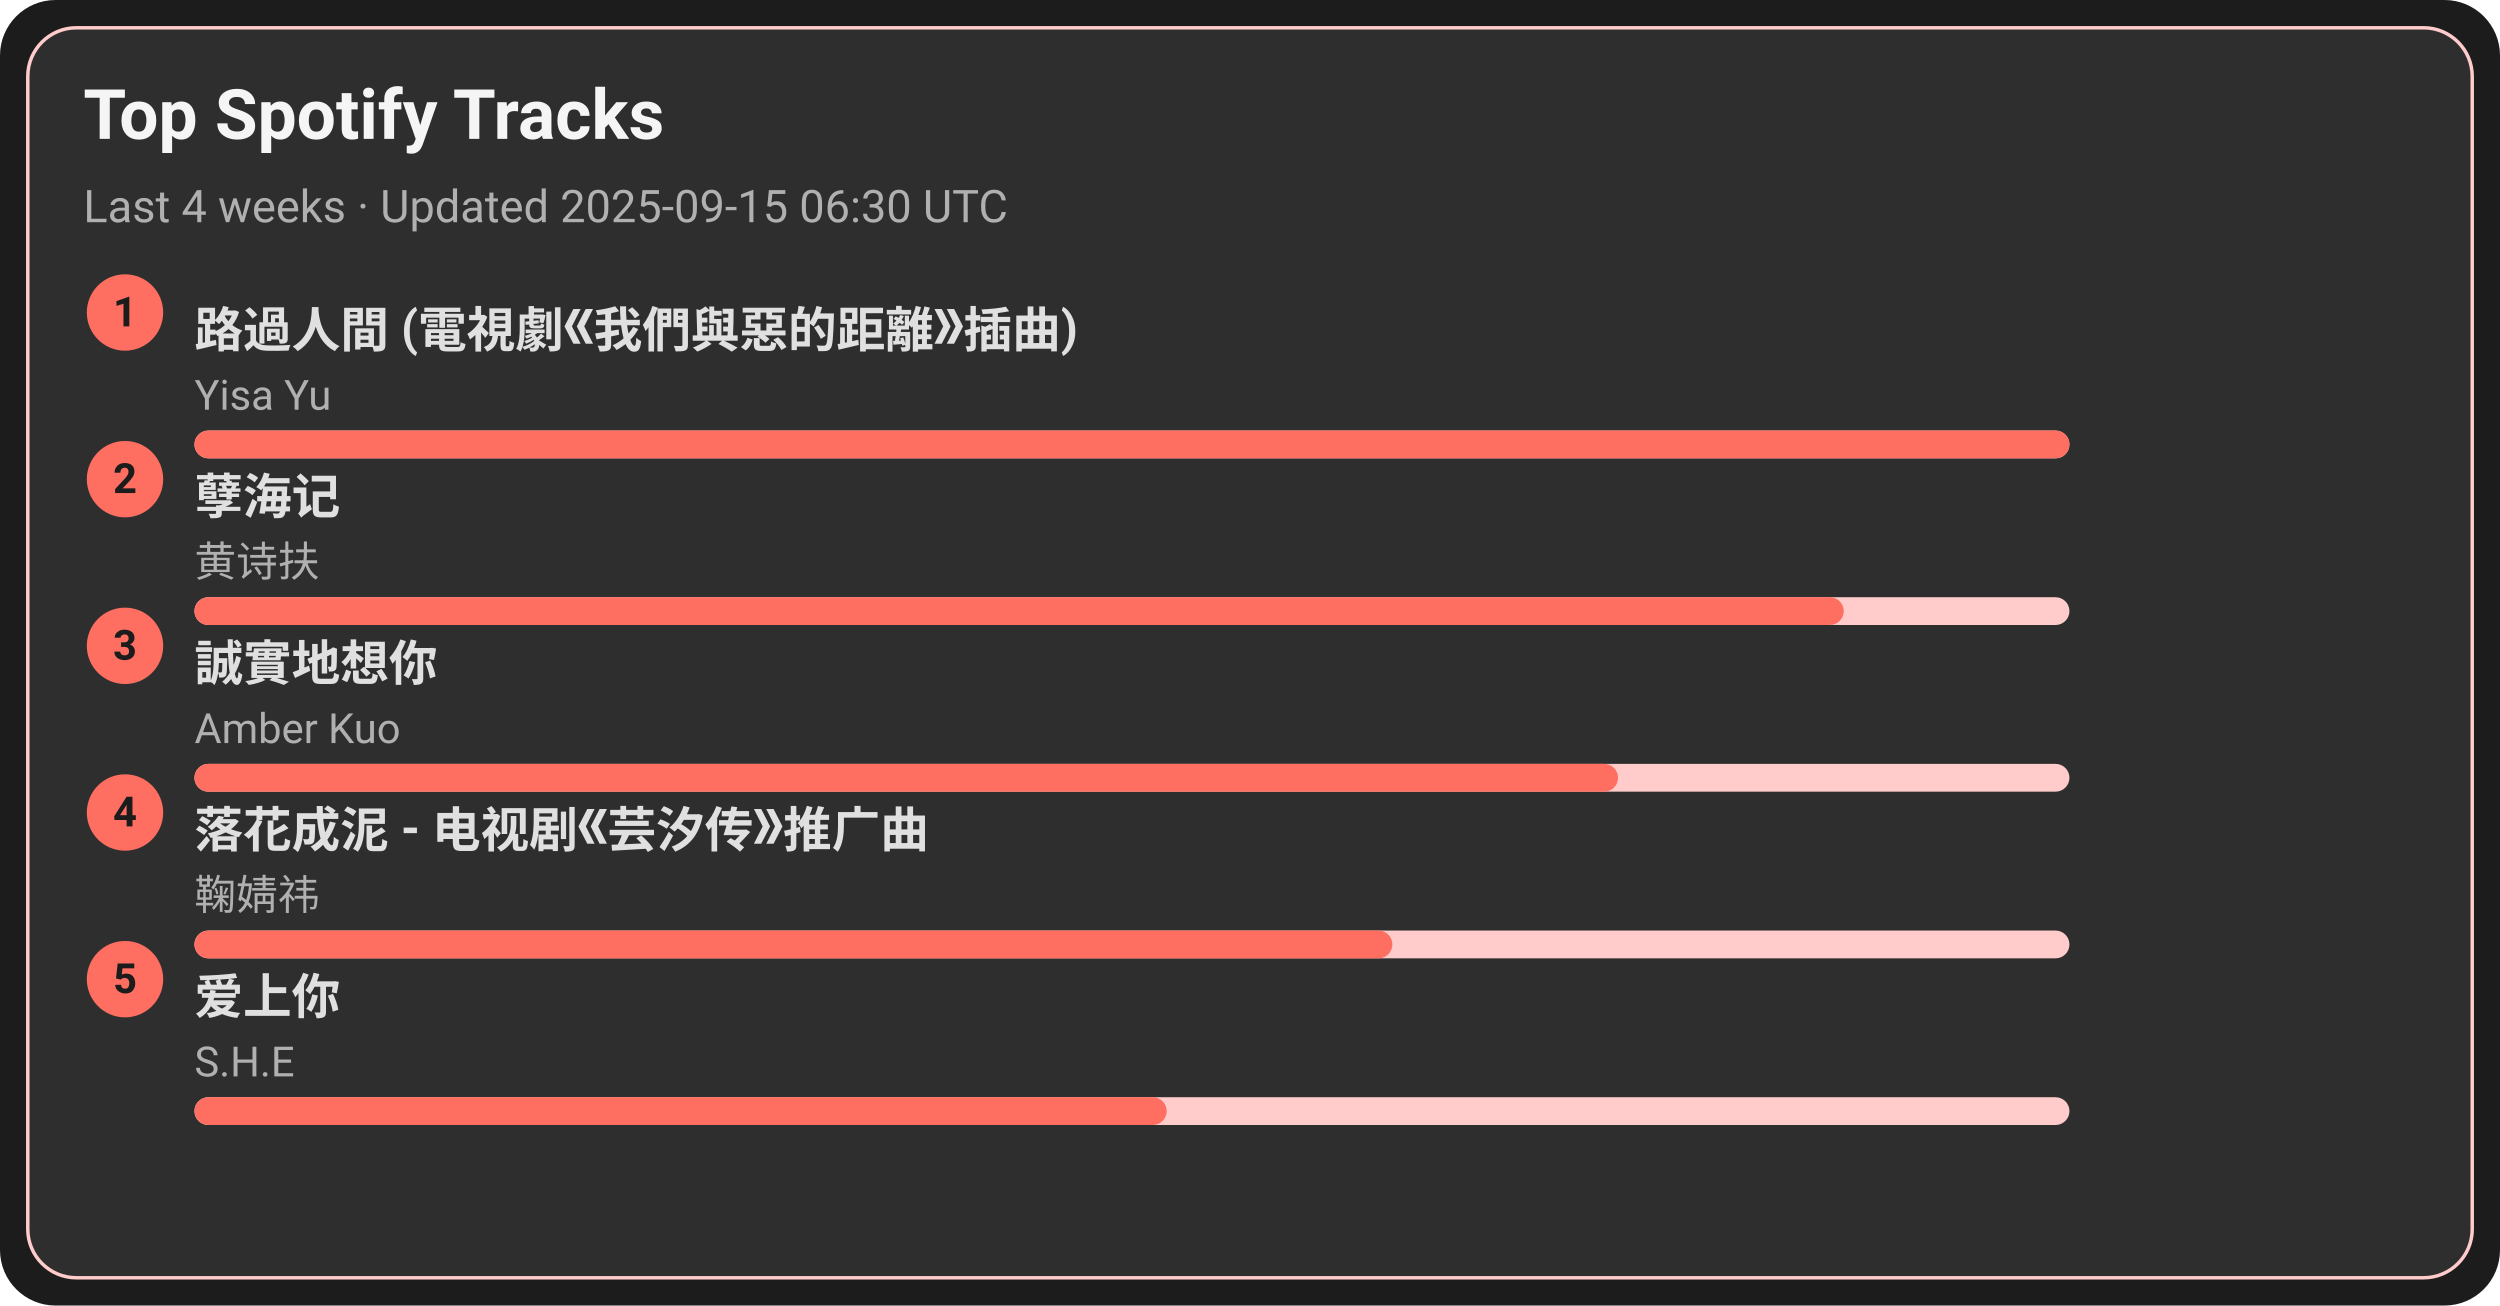
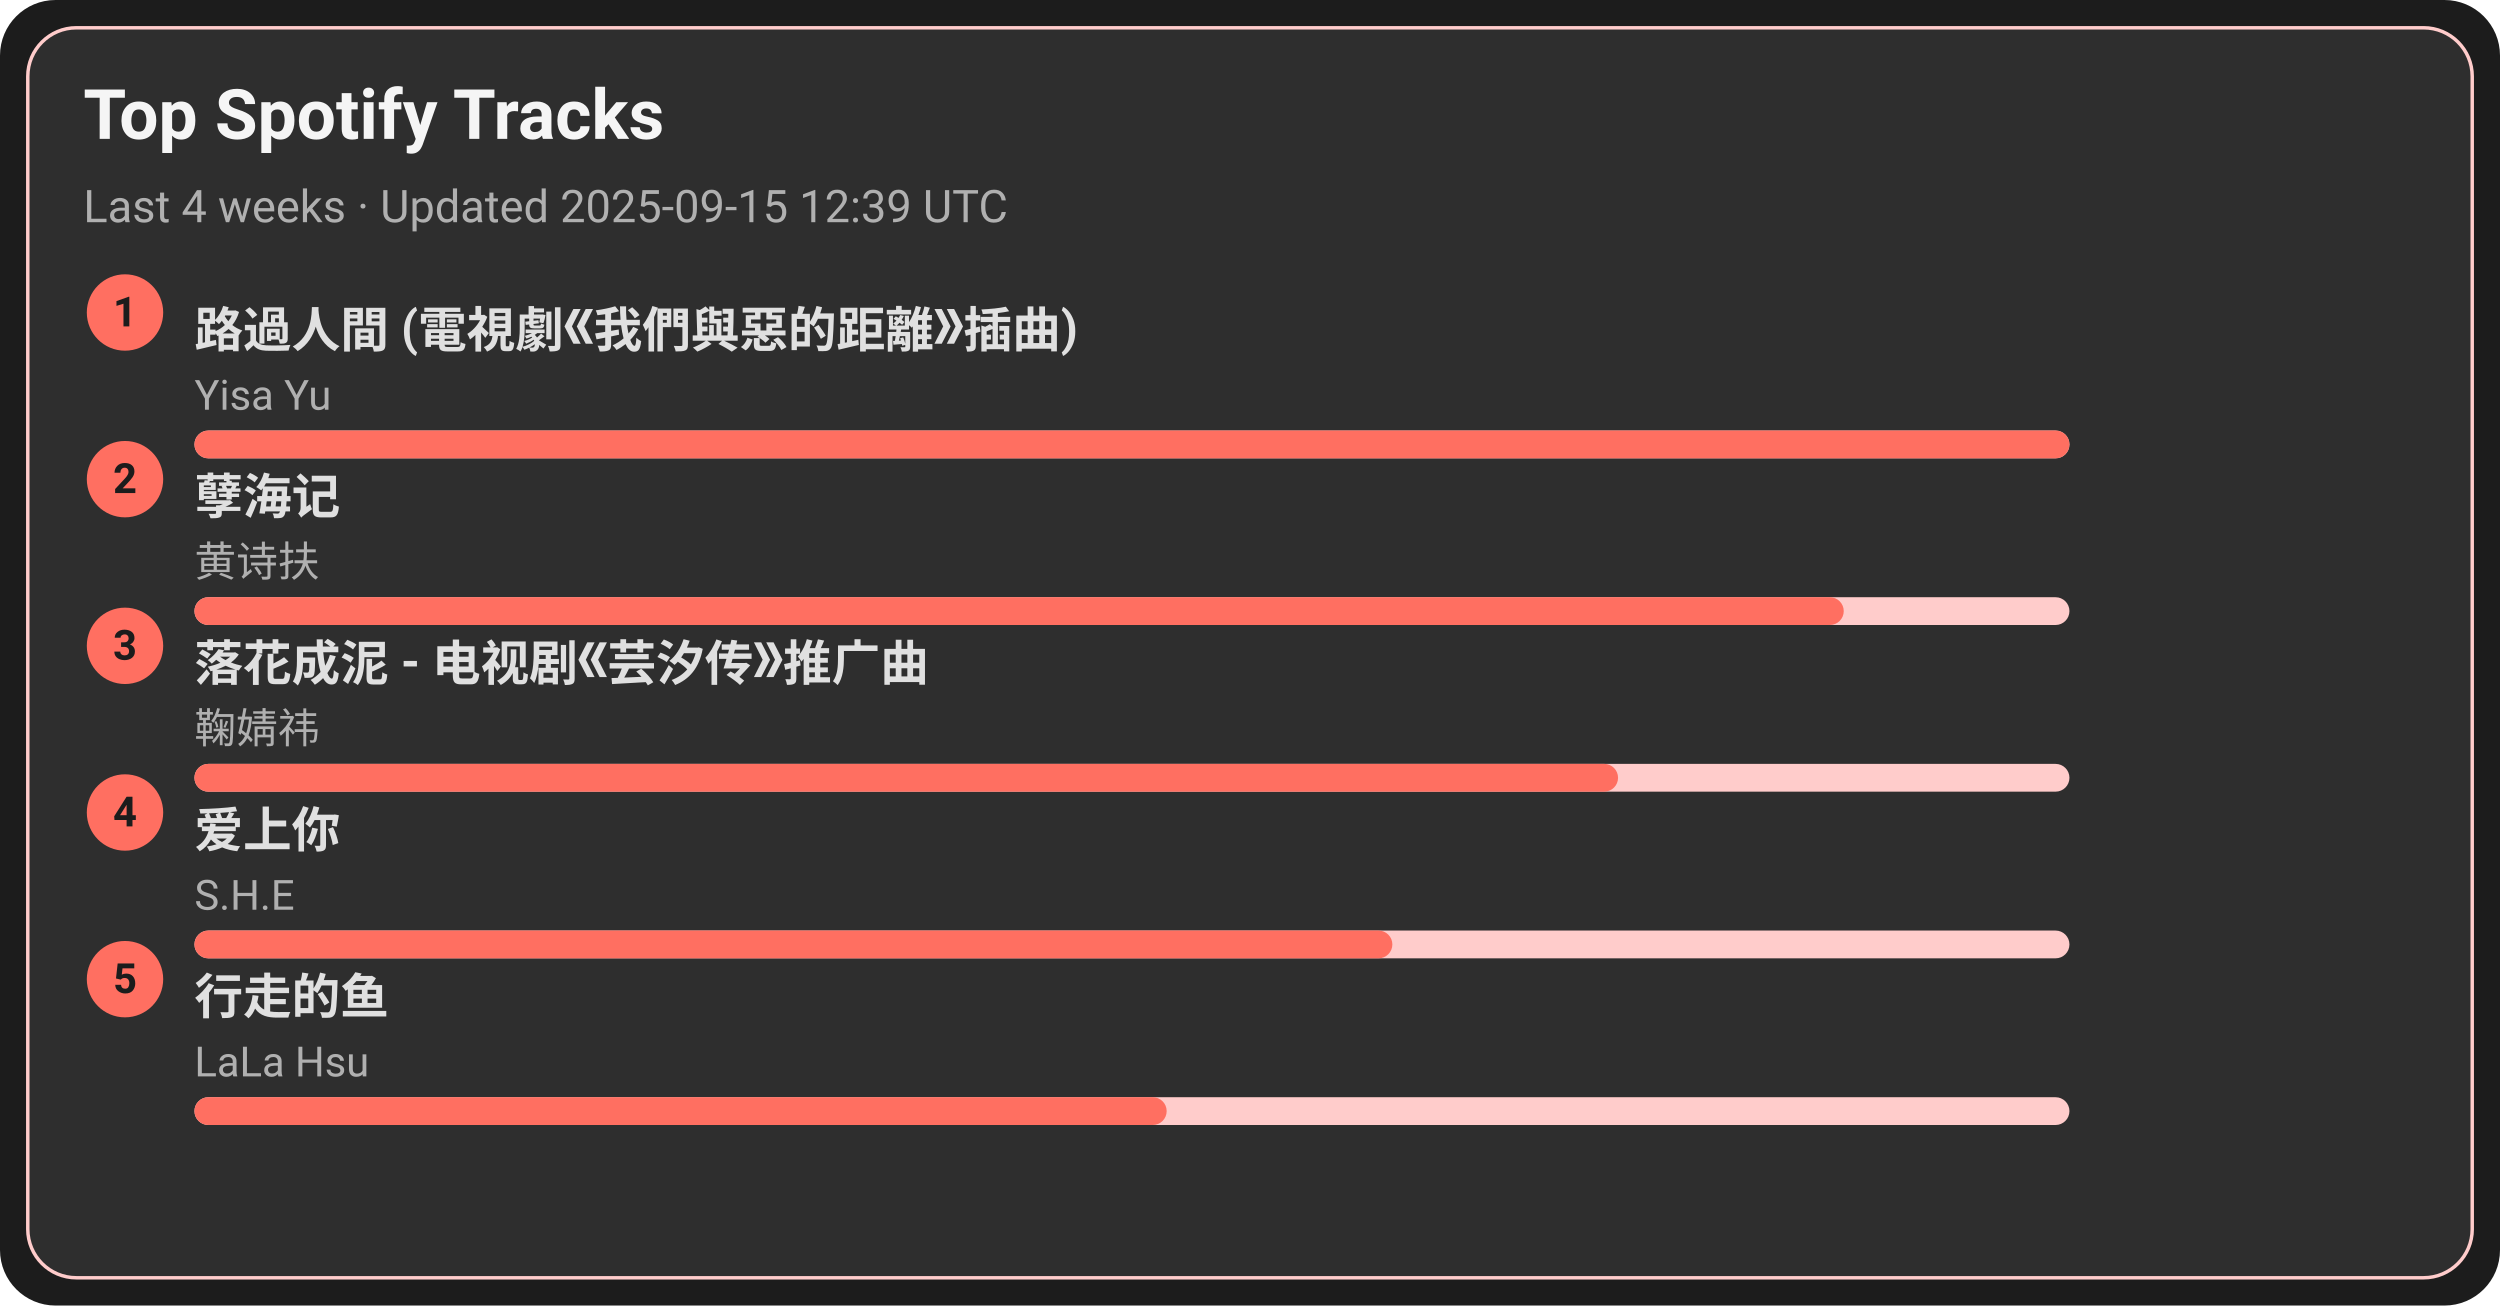
<svg xmlns="http://www.w3.org/2000/svg" width="720" height="376" viewBox="0 0 720 376">
  <style>text{font-family:-apple-system,BlinkMacSystemFont,Segoe UI,Roboto,Ubuntu,Helvetica Neue,Arial,Noto Sans,sans-serif}</style>
  <rect width="720" height="376" rx="16" fill="#1c1c1c" />
  <rect x="8" y="8" width="704" height="360" rx="14" fill="#2e2e2e" stroke="#ffcccb" />
  <text x="24" y="40" font-size="20" fill="#f5f5f5" font-weight="600">Top Spotify Tracks</text>
-   <text x="24" y="64" font-size="13" fill="#b0b0b0">Last 4 weeks · Updated 2025-09-15 06:30 UTC</text>
+   <text x="24" y="64" font-size="13" fill="#b0b0b0">Last 4 weeks · Updated 2025-09-15 12:39 UTC</text>
  <circle cx="36" cy="90" r="11" fill="#ff6f61" />
  <text x="36" y="94" text-anchor="middle" font-size="12" fill="#1c1c1c" font-weight="700">1</text>
  <a href="https://open.spotify.com/track/1ZSleGniKMWNrWvK5cGALO" target="_blank" rel="noopener noreferrer">
    <text x="56" y="100" font-size="14" fill="#e0e0e0" font-weight="600">路過人間 (電視劇《我們與惡的距離》插曲)</text>
  </a>
  <text x="56" y="118" font-size="12" fill="#b0b0b0">Yisa Yu</text>
  <rect x="56" y="124" width="540" height="8" rx="4" fill="#ffcccb" />
  <rect x="56" y="124" width="540" height="8" rx="4" fill="#ff6f61" />
  <circle cx="36" cy="138" r="11" fill="#ff6f61" />
  <text x="36" y="142" text-anchor="middle" font-size="12" fill="#1c1c1c" font-weight="700">2</text>
  <a href="https://open.spotify.com/track/3eIovUMhirNN6btJbpzNqD" target="_blank" rel="noopener noreferrer">
    <text x="56" y="148" font-size="14" fill="#e0e0e0" font-weight="600">孽海记</text>
  </a>
  <text x="56" y="166" font-size="12" fill="#b0b0b0">黄诗扶</text>
  <rect x="56" y="172" width="540" height="8" rx="4" fill="#ffcccb" />
  <rect x="56" y="172" width="475" height="8" rx="4" fill="#ff6f61" />
  <circle cx="36" cy="186" r="11" fill="#ff6f61" />
  <text x="36" y="190" text-anchor="middle" font-size="12" fill="#1c1c1c" font-weight="700">3</text>
-   <a href="https://open.spotify.com/track/1SPZzj8QzOwZoAGKXMGLGJ" target="_blank" rel="noopener noreferrer">
-     <text x="56" y="196" font-size="14" fill="#e0e0e0" font-weight="600">誠實地想你</text>
+   <a href="https://open.spotify.com/track/3kOZsJz3crGIWWHeoCNa0O" target="_blank" rel="noopener noreferrer">
+     <text x="56" y="196" font-size="14" fill="#e0e0e0" font-weight="600">落花成泥 - 电视剧《芸汐传》推广曲</text>
  </a>
-   <text x="56" y="214" font-size="12" fill="#b0b0b0">Amber Kuo</text>
+   <text x="56" y="214" font-size="12" fill="#b0b0b0">鞠婧祎</text>
  <rect x="56" y="220" width="540" height="8" rx="4" fill="#ffcccb" />
  <rect x="56" y="220" width="410" height="8" rx="4" fill="#ff6f61" />
  <circle cx="36" cy="234" r="11" fill="#ff6f61" />
  <text x="36" y="238" text-anchor="middle" font-size="12" fill="#1c1c1c" font-weight="700">4</text>
-   <a href="https://open.spotify.com/track/3kOZsJz3crGIWWHeoCNa0O" target="_blank" rel="noopener noreferrer">
-     <text x="56" y="244" font-size="14" fill="#e0e0e0" font-weight="600">落花成泥 - 电视剧《芸汐传》推广曲</text>
+   <a href="https://open.spotify.com/track/4hcNpo1rtbzyNswsM5byTf" target="_blank" rel="noopener noreferrer">
+     <text x="56" y="244" font-size="14" fill="#e0e0e0" font-weight="600">爱上你</text>
  </a>
-   <text x="56" y="262" font-size="12" fill="#b0b0b0">鞠婧祎</text>
+   <text x="56" y="262" font-size="12" fill="#b0b0b0">S.H.E</text>
  <rect x="56" y="268" width="540" height="8" rx="4" fill="#ffcccb" />
  <rect x="56" y="268" width="345" height="8" rx="4" fill="#ff6f61" />
  <circle cx="36" cy="282" r="11" fill="#ff6f61" />
  <text x="36" y="286" text-anchor="middle" font-size="12" fill="#1c1c1c" font-weight="700">5</text>
-   <a href="https://open.spotify.com/track/4hcNpo1rtbzyNswsM5byTf" target="_blank" rel="noopener noreferrer">
-     <text x="56" y="292" font-size="14" fill="#e0e0e0" font-weight="600">爱上你</text>
+   <a href="https://open.spotify.com/track/5tGyQ1cWTaHBfZSHWr8AZb" target="_blank" rel="noopener noreferrer">
+     <text x="56" y="292" font-size="14" fill="#e0e0e0" font-weight="600">行走的鱼</text>
  </a>
-   <text x="56" y="310" font-size="12" fill="#b0b0b0">S.H.E</text>
+   <text x="56" y="310" font-size="12" fill="#b0b0b0">LaLa Hsu</text>
  <rect x="56" y="316" width="540" height="8" rx="4" fill="#ffcccb" />
  <rect x="56" y="316" width="280" height="8" rx="4" fill="#ff6f61" />
</svg>
